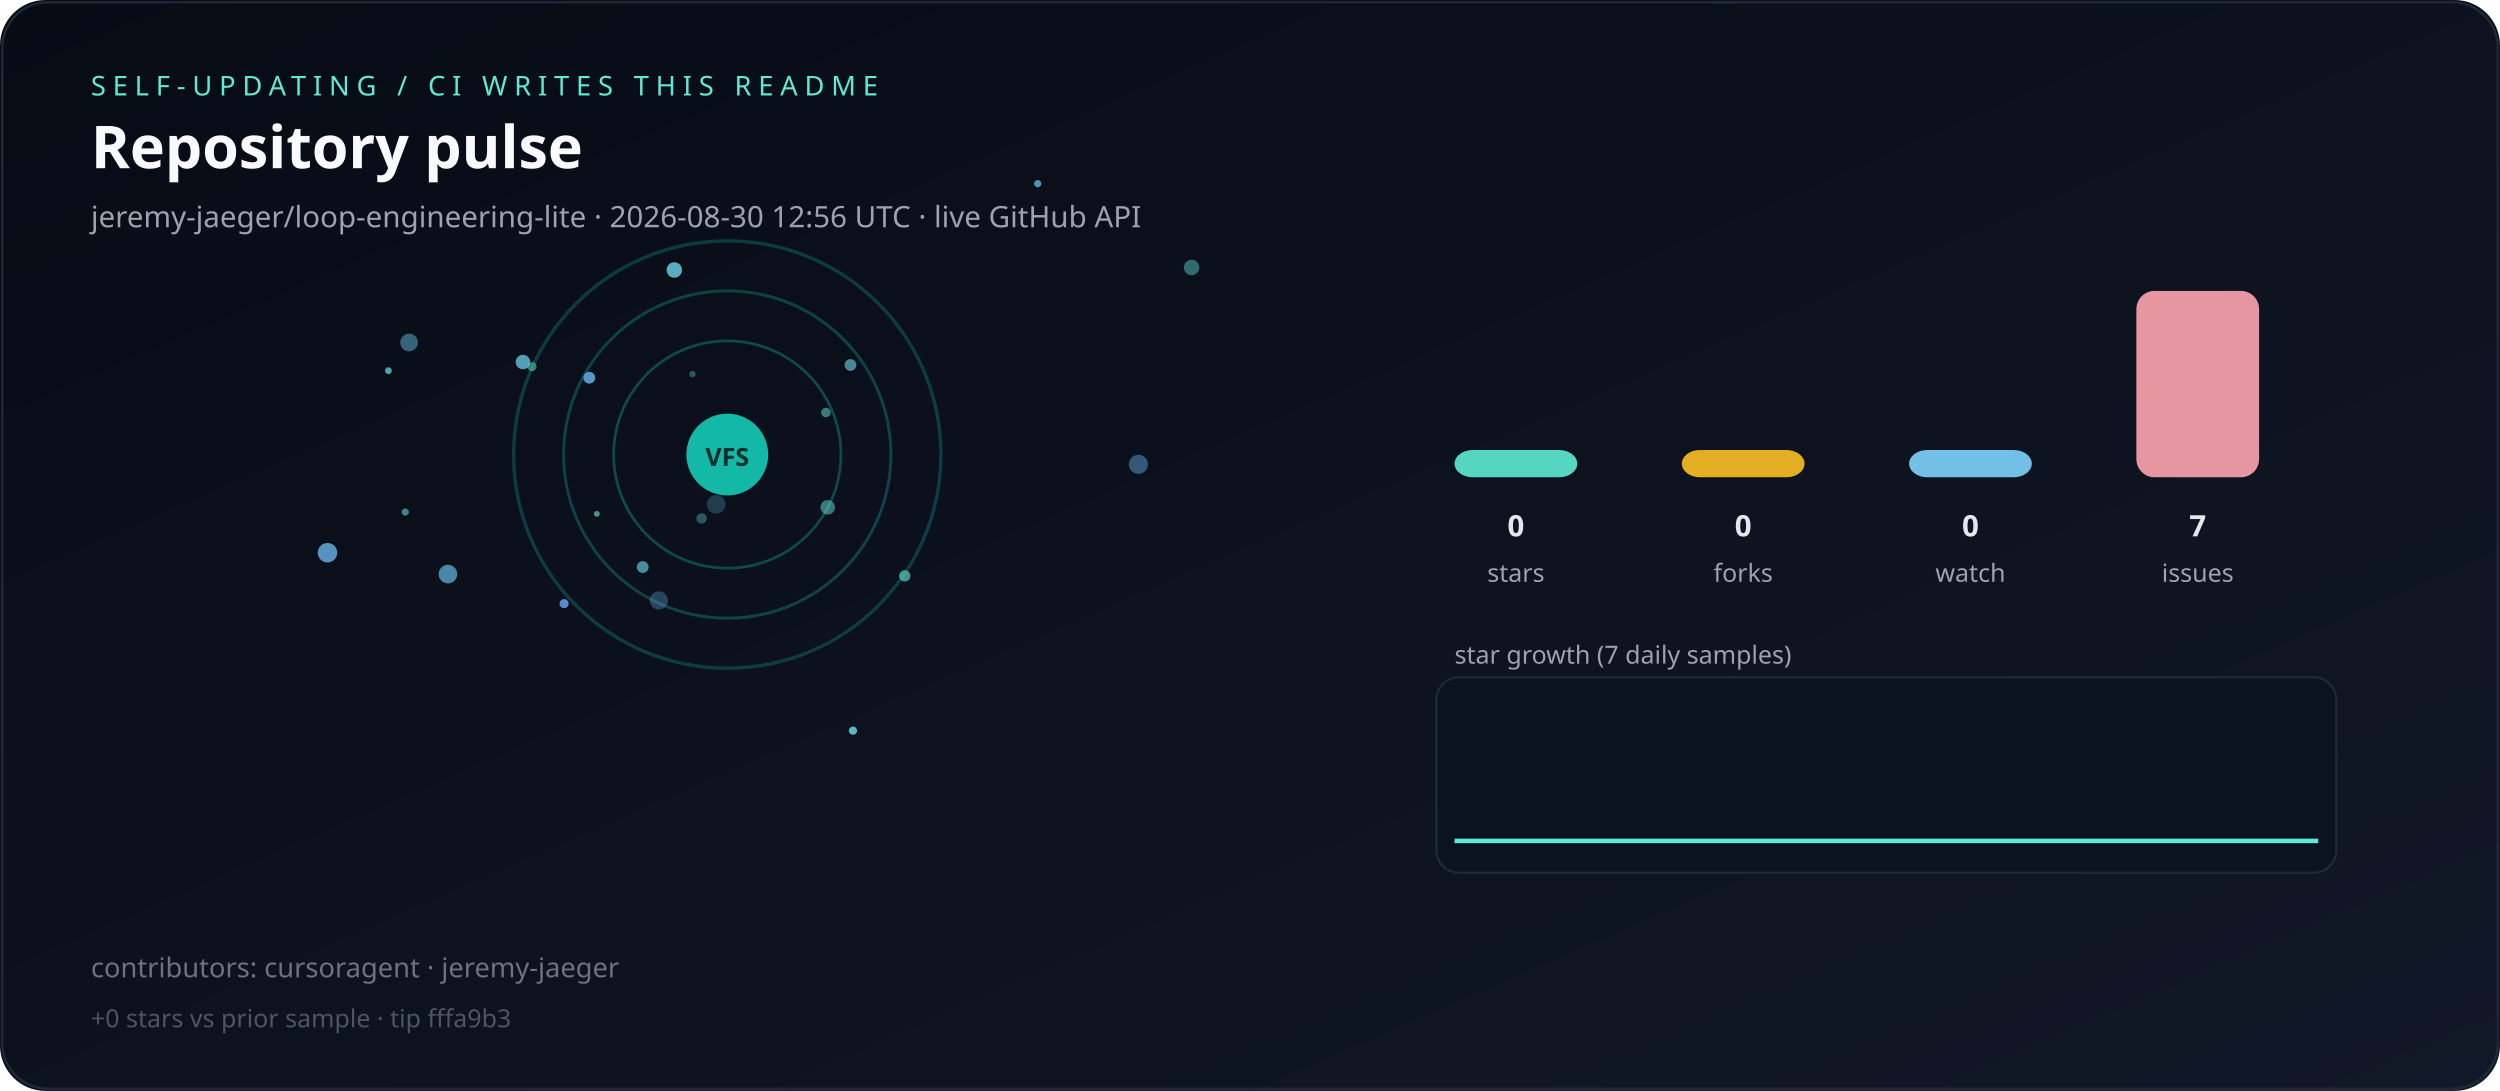
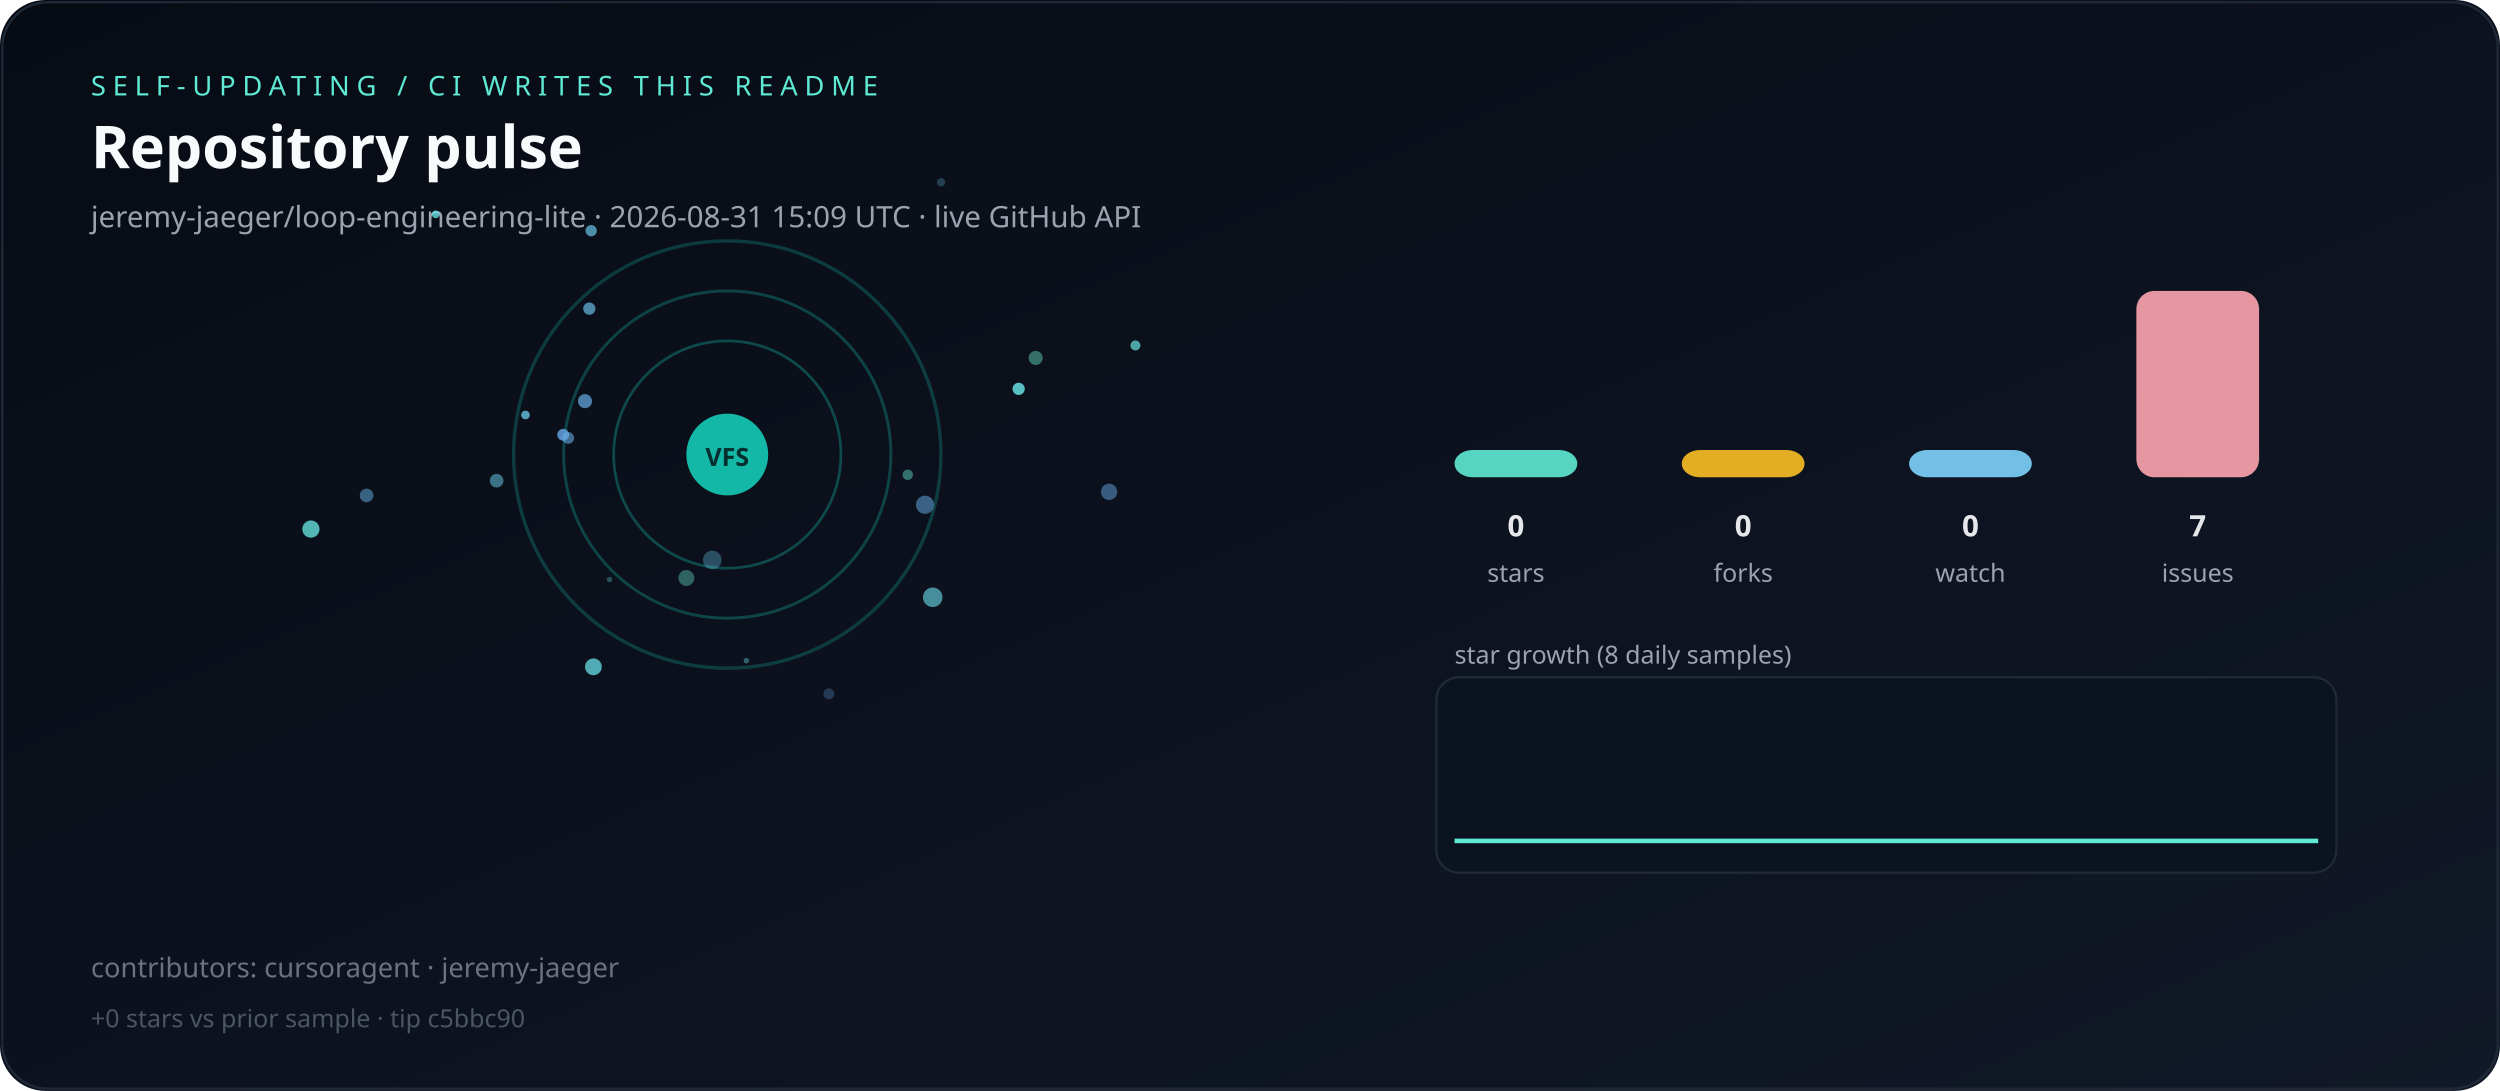
<svg xmlns="http://www.w3.org/2000/svg" viewBox="0 0 1100 480" role="img" aria-label="Live repository pulse">
  <defs>
    <linearGradient id="bg" x1="0" y1="0" x2="1" y2="1">
      <stop offset="0%" stop-color="#070b14" />
      <stop offset="100%" stop-color="#111827" />
    </linearGradient>
  </defs>
  <rect width="1100" height="480" rx="20" fill="url(#bg)" />
  <rect x="1" y="1" width="1098" height="478" rx="20" fill="none" stroke="#1f2937" />
  <text x="40" y="42" fill="#5eead4" font-family="ui-sans-serif,system-ui,sans-serif" font-size="12" letter-spacing="3">SELF-UPDATING / CI WRITES THIS README</text>
  <text x="40" y="74" fill="#f9fafb" font-family="ui-sans-serif,system-ui,sans-serif" font-size="26" font-weight="700">Repository pulse</text>
-   <text x="40" y="100" fill="#9ca3af" font-family="ui-sans-serif,system-ui,sans-serif" font-size="13">jeremy-jaeger/loop-engineering-lite · 2026-08-30 12:56 UTC · live GitHub API</text>
+   <text x="40" y="100" fill="#9ca3af" font-family="ui-sans-serif,system-ui,sans-serif" font-size="13">jeremy-jaeger/loop-engineering-lite · 2026-08-31 15:09 UTC · live GitHub API</text>
  <g>
    <circle cx="320" cy="200" r="50" fill="none" stroke="rgba(20,184,166,0.35)" stroke-width="1.2" />
    <circle cx="320" cy="200" r="72" fill="none" stroke="rgba(20,184,166,0.31)" stroke-width="1.3" />
    <circle cx="320" cy="200" r="94" fill="none" stroke="rgba(20,184,166,0.27)" stroke-width="1.5" />
  </g>
  <g>
-     <circle cx="456.6" cy="80.8" r="1.6" fill="hsla(198,70%,65%,0.75)" />
-     <circle cx="308.7" cy="228.1" r="2.3" fill="hsla(185,70%,65%,0.36)" />
-     <circle cx="304.7" cy="164.6" r="1.4" fill="hsla(176,70%,65%,0.34)" />
-     <circle cx="180.0" cy="150.7" r="3.9" fill="hsla(194,70%,65%,0.47)" />
-     <circle cx="248.2" cy="265.6" r="2.0" fill="hsla(218,70%,65%,0.89)" />
-     <circle cx="144.1" cy="243.2" r="4.3" fill="hsla(206,70%,65%,0.83)" />
-     <circle cx="178.3" cy="225.3" r="1.6" fill="hsla(192,70%,65%,0.60)" />
-     <circle cx="230.1" cy="159.3" r="3.2" fill="hsla(192,70%,65%,0.77)" />
-     <circle cx="170.9" cy="163.1" r="1.5" fill="hsla(190,70%,65%,0.76)" />
-     <circle cx="363.4" cy="181.5" r="2.1" fill="hsla(174,70%,65%,0.50)" />
-     <circle cx="374.2" cy="160.6" r="2.6" fill="hsla(187,70%,65%,0.61)" />
-     <circle cx="364.2" cy="223.2" r="3.2" fill="hsla(177,70%,65%,0.49)" />
-     <circle cx="282.8" cy="249.5" r="2.6" fill="hsla(190,70%,65%,0.65)" />
-     <circle cx="289.9" cy="264.2" r="4.0" fill="hsla(204,70%,65%,0.33)" />
-     <circle cx="262.6" cy="226.1" r="1.3" fill="hsla(173,70%,65%,0.62)" />
-     <circle cx="296.7" cy="118.8" r="3.4" fill="hsla(190,70%,65%,0.83)" />
-     <circle cx="398.1" cy="253.4" r="2.5" fill="hsla(171,70%,65%,0.62)" />
-     <circle cx="500.9" cy="204.3" r="4.2" fill="hsla(205,70%,65%,0.45)" />
-     <circle cx="315.1" cy="221.9" r="4.1" fill="hsla(200,70%,65%,0.26)" />
-     <circle cx="524.3" cy="117.7" r="3.4" fill="hsla(177,70%,65%,0.43)" />
-     <circle cx="197.1" cy="252.6" r="4.1" fill="hsla(198,70%,65%,0.68)" />
-     <circle cx="259.3" cy="166.2" r="2.6" fill="hsla(207,70%,65%,0.85)" />
-     <circle cx="375.3" cy="321.5" r="1.8" fill="hsla(186,70%,65%,0.84)" />
-     <circle cx="234.1" cy="161.3" r="2.0" fill="hsla(168,70%,65%,0.50)" />
+     <circle cx="231.2" cy="182.6" r="1.9" fill="hsla(194,70%,65%,0.79)" />
+     <circle cx="499.6" cy="152.0" r="2.2" fill="hsla(177,70%,65%,0.70)" />
+     <circle cx="407.0" cy="222.1" r="4.0" fill="hsla(206,70%,65%,0.52)" />
+     <circle cx="260.1" cy="101.5" r="2.5" fill="hsla(196,70%,65%,0.71)" />
+     <circle cx="259.3" cy="135.8" r="2.7" fill="hsla(199,70%,65%,0.70)" />
+     <circle cx="218.5" cy="211.5" r="3.0" fill="hsla(194,70%,65%,0.54)" />
+     <circle cx="250.0" cy="192.7" r="2.6" fill="hsla(206,70%,65%,0.59)" />
+     <circle cx="161.3" cy="218.0" r="3.0" fill="hsla(205,70%,65%,0.51)" />
+     <circle cx="136.8" cy="232.8" r="3.8" fill="hsla(177,70%,65%,0.78)" />
+     <circle cx="448.2" cy="171.1" r="2.7" fill="hsla(181,70%,65%,0.83)" />
+     <circle cx="399.4" cy="208.9" r="2.3" fill="hsla(171,70%,65%,0.45)" />
+     <circle cx="414.1" cy="80.2" r="1.8" fill="hsla(197,70%,65%,0.28)" />
+     <circle cx="488.0" cy="216.4" r="3.6" fill="hsla(209,70%,65%,0.49)" />
+     <circle cx="328.4" cy="290.7" r="1.2" fill="hsla(184,70%,65%,0.39)" />
+     <circle cx="257.4" cy="176.5" r="3.1" fill="hsla(207,70%,65%,0.71)" />
+     <circle cx="247.8" cy="191.3" r="2.6" fill="hsla(209,70%,65%,0.81)" />
+     <circle cx="313.4" cy="246.4" r="4.1" fill="hsla(194,70%,65%,0.35)" />
+     <circle cx="191.7" cy="94.3" r="1.7" fill="hsla(181,70%,65%,0.78)" />
+     <circle cx="410.4" cy="262.8" r="4.3" fill="hsla(188,70%,65%,0.64)" />
+     <circle cx="268.2" cy="255.0" r="1.2" fill="hsla(184,70%,65%,0.32)" />
+     <circle cx="364.7" cy="305.3" r="2.4" fill="hsla(211,70%,65%,0.28)" />
+     <circle cx="455.7" cy="157.5" r="3.1" fill="hsla(162,70%,65%,0.45)" />
+     <circle cx="302.0" cy="254.3" r="3.5" fill="hsla(171,70%,65%,0.39)" />
+     <circle cx="261.1" cy="293.4" r="3.7" fill="hsla(184,70%,65%,0.76)" />
  </g>
  <circle cx="320" cy="200" r="18" fill="#14b8a6" />
  <text x="320" y="205" text-anchor="middle" fill="#042f2e" font-family="ui-sans-serif,system-ui,sans-serif" font-size="11" font-weight="700">VFS</text>
  <rect x="640" y="198.0" width="54" height="12.0" rx="8" fill="#5eead4" opacity="0.9" />
  <text x="667" y="236" text-anchor="middle" fill="#e5e7eb" font-family="ui-sans-serif,system-ui,sans-serif" font-size="13" font-weight="700">0</text>
  <text x="667" y="256" text-anchor="middle" fill="#9ca3af" font-family="ui-sans-serif,system-ui,sans-serif" font-size="11">stars</text>
  <rect x="740" y="198.0" width="54" height="12.0" rx="8" fill="#fbbf24" opacity="0.9" />
  <text x="767" y="236" text-anchor="middle" fill="#e5e7eb" font-family="ui-sans-serif,system-ui,sans-serif" font-size="13" font-weight="700">0</text>
  <text x="767" y="256" text-anchor="middle" fill="#9ca3af" font-family="ui-sans-serif,system-ui,sans-serif" font-size="11">forks</text>
  <rect x="840" y="198.0" width="54" height="12.0" rx="8" fill="#7dd3fc" opacity="0.9" />
  <text x="867" y="236" text-anchor="middle" fill="#e5e7eb" font-family="ui-sans-serif,system-ui,sans-serif" font-size="13" font-weight="700">0</text>
  <text x="867" y="256" text-anchor="middle" fill="#9ca3af" font-family="ui-sans-serif,system-ui,sans-serif" font-size="11">watch</text>
  <rect x="940" y="128.0" width="54" height="82.0" rx="8" fill="#fda4af" opacity="0.9" />
  <text x="967" y="236" text-anchor="middle" fill="#e5e7eb" font-family="ui-sans-serif,system-ui,sans-serif" font-size="13" font-weight="700">7</text>
  <text x="967" y="256" text-anchor="middle" fill="#9ca3af" font-family="ui-sans-serif,system-ui,sans-serif" font-size="11">issues</text>
-   <text x="640" y="292" fill="#9ca3af" font-family="ui-sans-serif,system-ui,sans-serif" font-size="11">star growth (7 daily samples)</text>
+   <text x="640" y="292" fill="#9ca3af" font-family="ui-sans-serif,system-ui,sans-serif" font-size="11">star growth (8 daily samples)</text>
  <rect x="632" y="298" width="396" height="86" rx="10" fill="#0b1220" stroke="#1f2937" />
-   <polyline fill="none" stroke="#5eead4" stroke-width="2" points="640.0,370.0 703.3,370.0 766.7,370.0 830.0,370.0 893.3,370.0 956.7,370.0 1020.0,370.0" />
+   <polyline fill="none" stroke="#5eead4" stroke-width="2" points="640.0,370.0 694.3,370.0 748.6,370.0 802.9,370.0 857.1,370.0 911.4,370.0 965.7,370.0 1020.0,370.0" />
  <text x="40" y="430" fill="#6b7280" font-family="ui-sans-serif,system-ui,sans-serif" font-size="12">contributors: cursoragent · jeremy-jaeger</text>
-   <text x="40" y="452" fill="#4b5563" font-family="ui-sans-serif,system-ui,sans-serif" font-size="11">+0 stars vs prior sample · tip fffa9b3</text>
+   <text x="40" y="452" fill="#4b5563" font-family="ui-sans-serif,system-ui,sans-serif" font-size="11">+0 stars vs prior sample · tip c5bbc90</text>
</svg>
